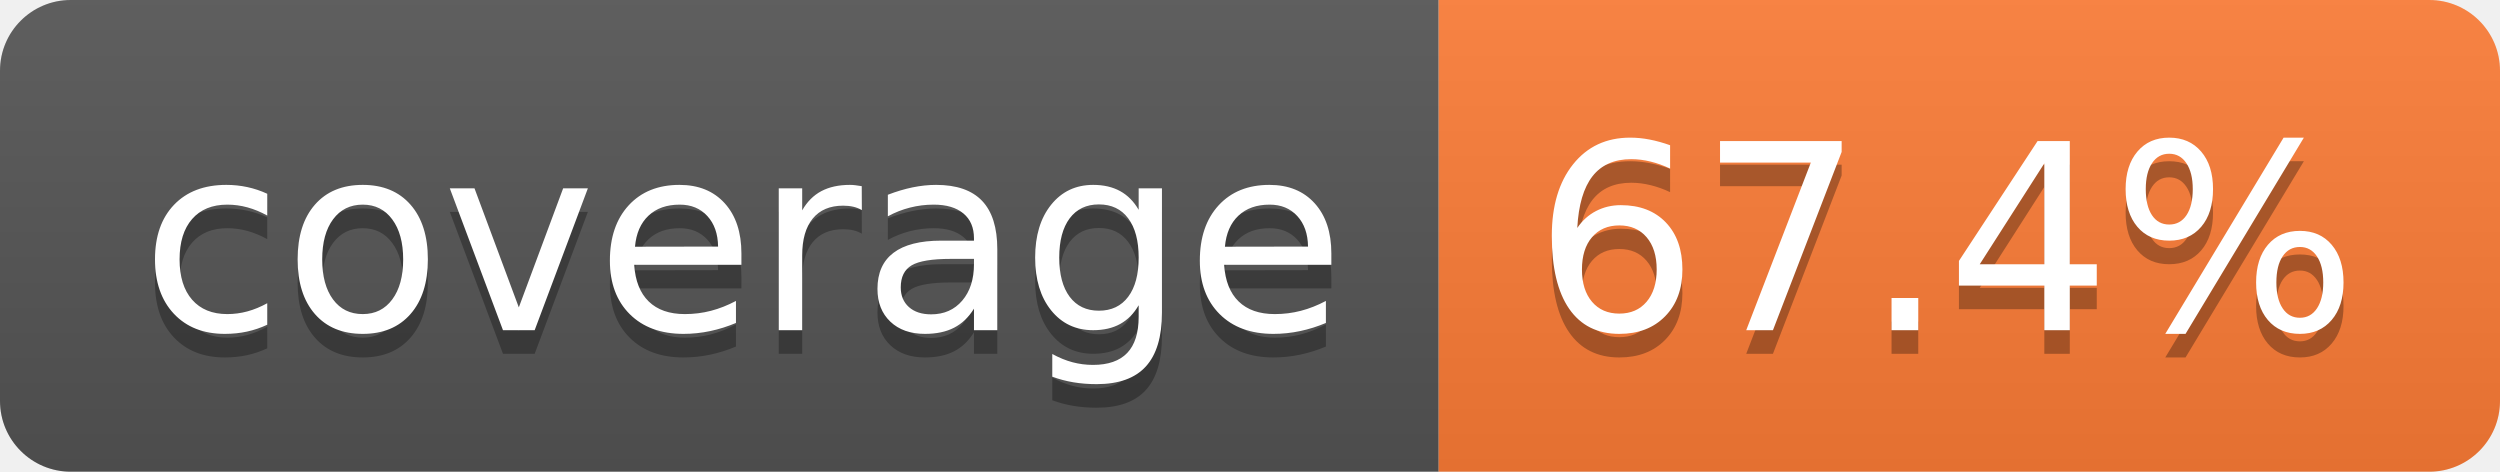
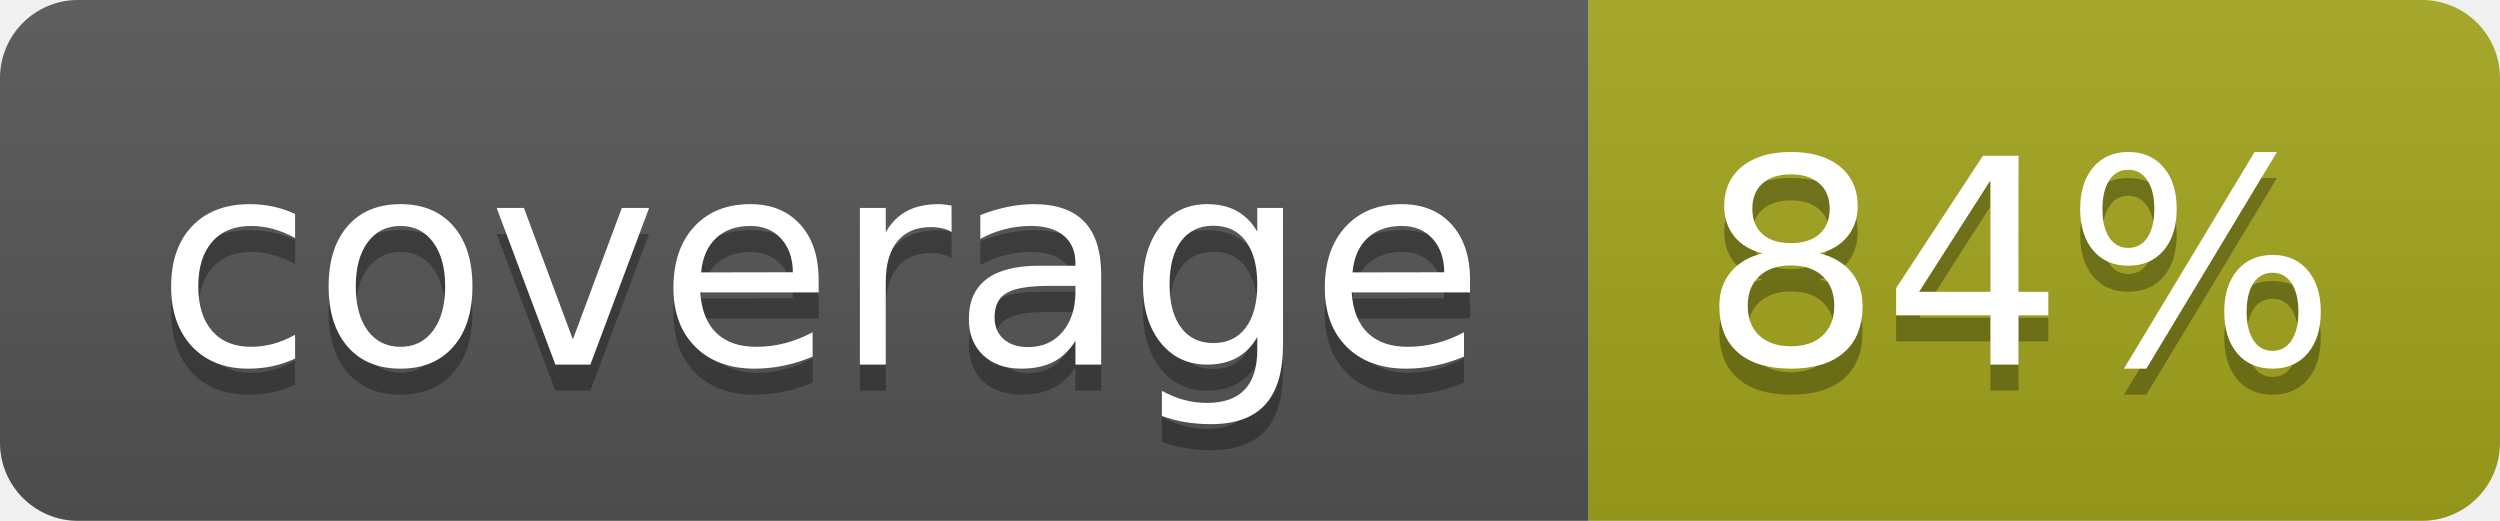
- <svg xmlns="http://www.w3.org/2000/svg" width="106" height="20" role="img" aria-label="coverage: 67.4%">
+ <svg xmlns="http://www.w3.org/2000/svg" width="96" height="20" role="img" aria-label="coverage: 84%">
  <linearGradient id="s" x2="0" y2="100%">
    <stop offset="0" stop-color="#bbb" stop-opacity=".1" />
    <stop offset="1" stop-opacity=".1" />
  </linearGradient>
  <clipPath id="r">
-     <rect width="106" height="20" rx="3" fill="#fff" />
+     <rect width="96" height="20" rx="3" fill="#fff" />
  </clipPath>
  <g clip-path="url(#r)">
    <rect width="61" height="20" fill="#555" />
-     <rect x="61" width="45" height="20" fill="#fe7d37" />
-     <rect width="106" height="20" fill="url(#s)" />
+     <rect x="61" width="35" height="20" fill="#a4a61d" />
+     <rect width="96" height="20" fill="url(#s)" />
  </g>
  <g fill="#fff" text-anchor="middle" font-family="Verdana,Geneva,DejaVu Sans,sans-serif" text-rendering="geometricPrecision" font-size="110">
    <text aria-hidden="true" x="315" y="150" fill="#010101" fill-opacity=".3" transform="scale(.1)" textLength="510">coverage</text>
    <text x="315" y="140" transform="scale(.1)" fill="#fff" textLength="510">coverage</text>
-     <text aria-hidden="true" x="825" y="150" fill="#010101" fill-opacity=".3" transform="scale(.1)" textLength="350">67.4%</text>
-     <text x="825" y="140" transform="scale(.1)" fill="#fff" textLength="350">67.4%</text>
+     <text aria-hidden="true" x="775" y="150" fill="#010101" fill-opacity=".3" transform="scale(.1)" textLength="245">84%</text>
+     <text x="775" y="140" transform="scale(.1)" fill="#fff" textLength="245">84%</text>
  </g>
</svg>
